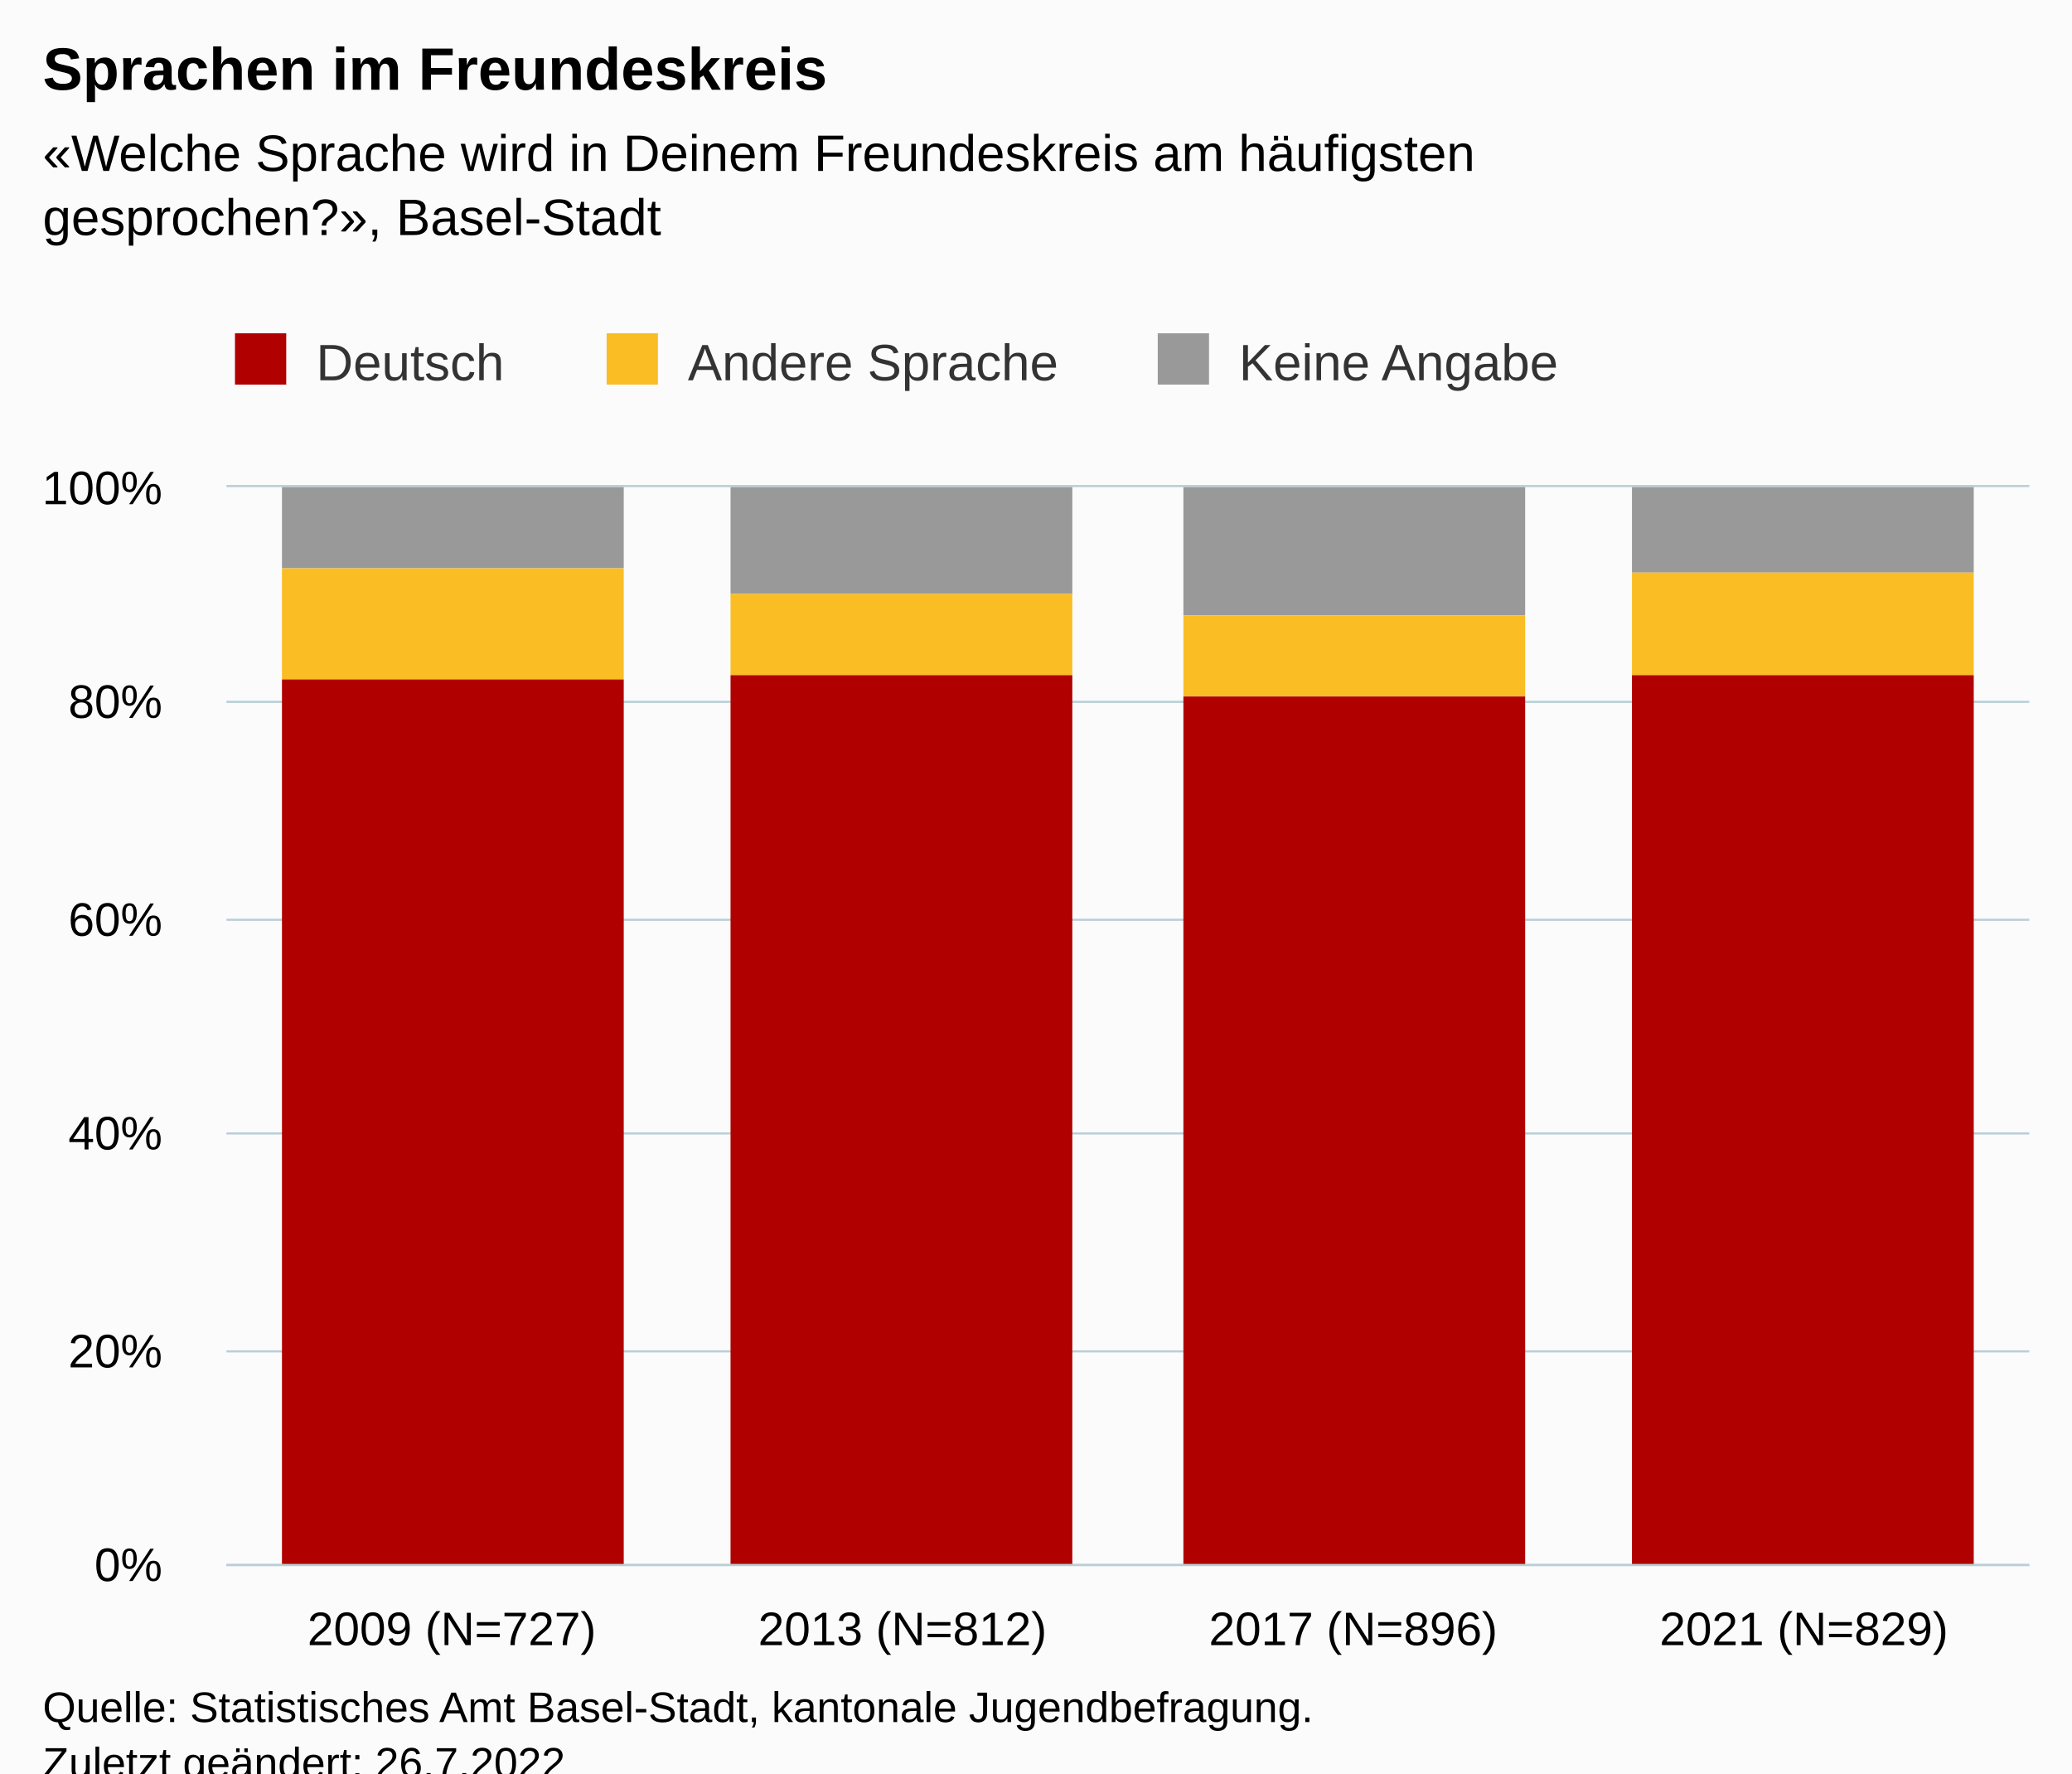
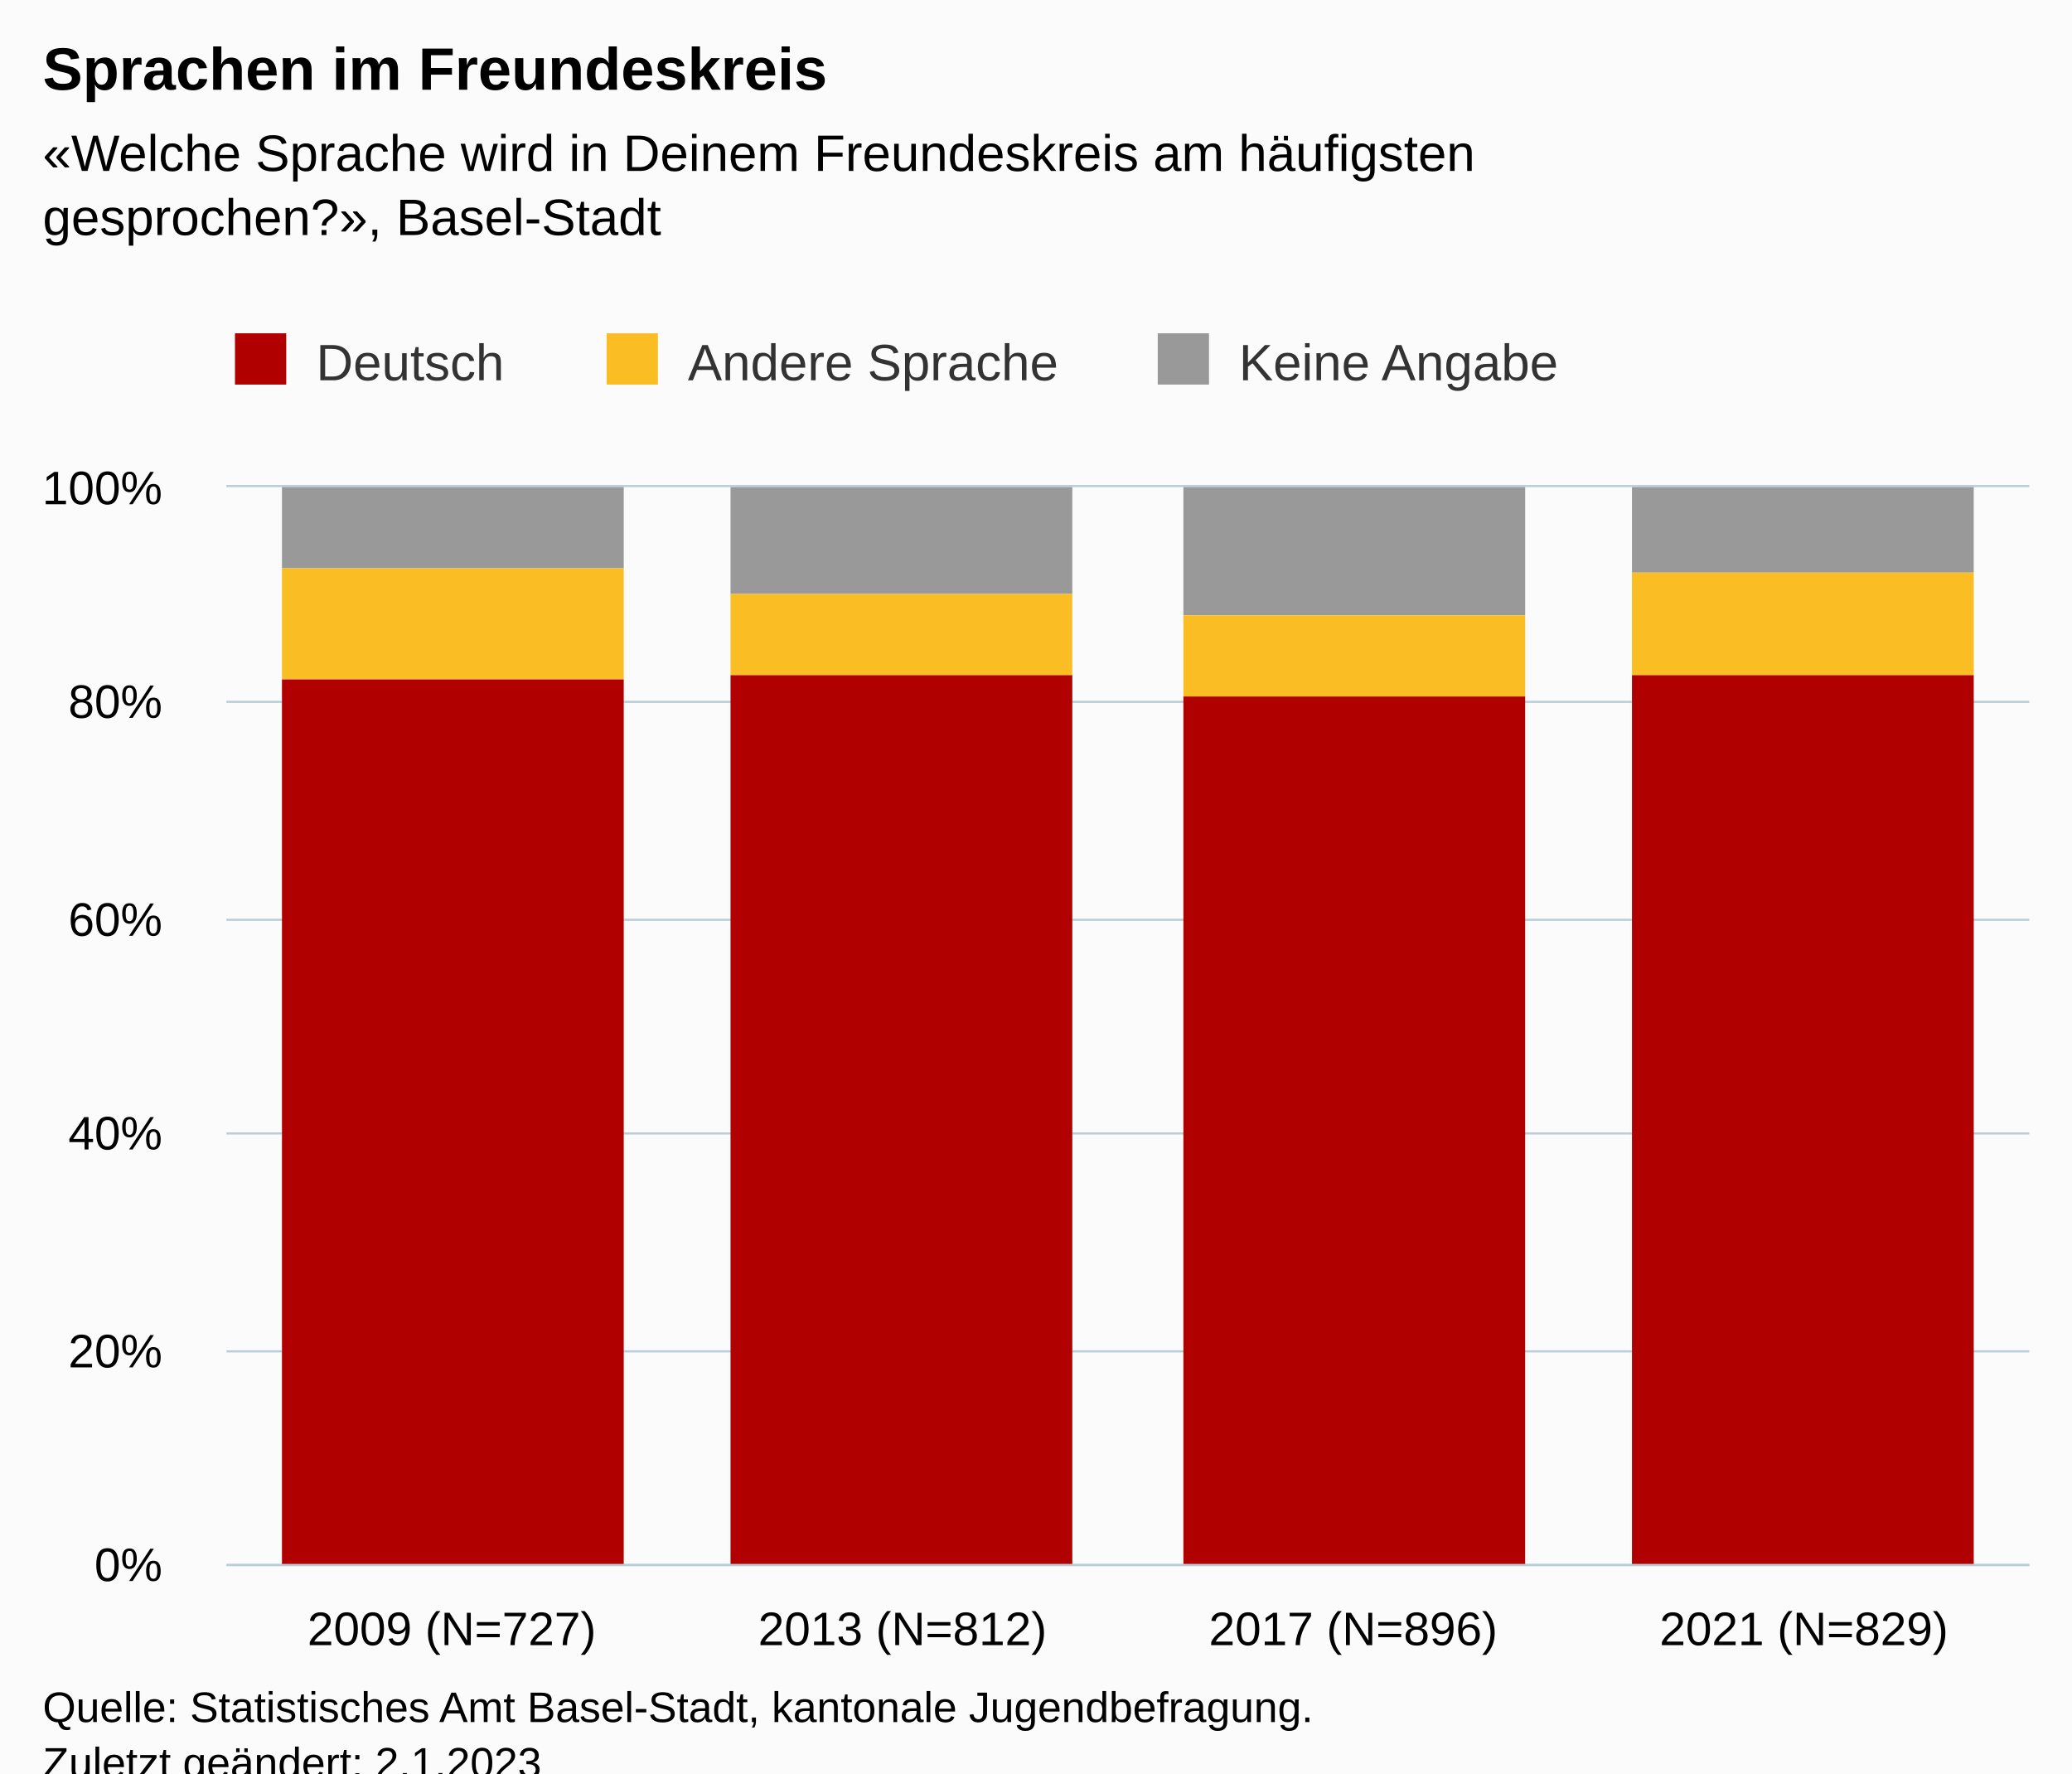
<svg xmlns="http://www.w3.org/2000/svg" version="1.1" class="highcharts-root" style="font-family:Arial;font-size:12px;" viewBox="0 0 485 415">
  <defs>
-     <clipPath id="highcharts-cvly468-19-">
+     <clipPath id="highcharts-9065d5x-19-">
      <rect x="0" y="0" width="422" height="252" fill="none" />
    </clipPath>
-     <clipPath id="highcharts-cvly468-24-">
+     <clipPath id="highcharts-9065d5x-24-">
      <rect x="0" y="0" width="422" height="252" fill="none" />
    </clipPath>
-     <clipPath id="highcharts-cvly468-33-">
+     <clipPath id="highcharts-9065d5x-33-">
      <rect x="53" y="114" width="422" height="252" fill="none" />
    </clipPath>
  </defs>
  <rect fill="#fbfbfb" class="highcharts-background" x="0" y="0" width="485" height="428" rx="0" ry="0" />
  <rect fill="none" class="highcharts-plot-background" x="53" y="114" width="422" height="252" />
  <g class="highcharts-pane-group" data-z-index="0" />
  <g class="highcharts-grid highcharts-xaxis-grid" data-z-index="1">
    <path fill="none" data-z-index="1" class="highcharts-grid-line" d="M 158.5 114 L 158.5 366" opacity="1" />
    <path fill="none" data-z-index="1" class="highcharts-grid-line" d="M 263.5 114 L 263.5 366" opacity="1" />
    <path fill="none" data-z-index="1" class="highcharts-grid-line" d="M 369.5 114 L 369.5 366" opacity="1" />
    <path fill="none" data-z-index="1" class="highcharts-grid-line" d="M 474.5 114 L 474.5 366" opacity="1" />
    <path fill="none" data-z-index="1" class="highcharts-grid-line" d="M 52.5 114 L 52.5 366" opacity="1" />
  </g>
  <g class="highcharts-grid highcharts-yaxis-grid" data-z-index="1">
    <path fill="none" stroke="#B9CFD7" stroke-width="0.5" data-z-index="1" class="highcharts-grid-line" d="M 53 366.25 L 475 366.25" opacity="1" />
    <path fill="none" stroke="#B9CFD7" stroke-width="0.5" data-z-index="1" class="highcharts-grid-line" d="M 53 316.25 L 475 316.25" opacity="1" />
    <path fill="none" stroke="#B9CFD7" stroke-width="0.5" data-z-index="1" class="highcharts-grid-line" d="M 53 265.25 L 475 265.25" opacity="1" />
    <path fill="none" stroke="#B9CFD7" stroke-width="0.5" data-z-index="1" class="highcharts-grid-line" d="M 53 215.25 L 475 215.25" opacity="1" />
    <path fill="none" stroke="#B9CFD7" stroke-width="0.5" data-z-index="1" class="highcharts-grid-line" d="M 53 164.25 L 475 164.25" opacity="1" />
    <path fill="none" stroke="#B9CFD7" stroke-width="0.5" data-z-index="1" class="highcharts-grid-line" d="M 53 113.75 L 475 113.75" opacity="1" />
  </g>
  <rect fill="none" class="highcharts-plot-border" data-z-index="1" x="53" y="114" width="422" height="252" />
  <g class="highcharts-axis highcharts-xaxis" data-z-index="2">
    <path fill="none" class="highcharts-axis-line" stroke="#B9CFD7" stroke-width="0.5" data-z-index="7" d="M 53 366.25 L 475 366.25" />
  </g>
  <g class="highcharts-axis highcharts-yaxis" data-z-index="2">
    <path fill="none" class="highcharts-axis-line" data-z-index="7" d="M 53 114 L 53 366" />
  </g>
  <g class="highcharts-series-group" data-z-index="3">
-     <g class="highcharts-series highcharts-series-0 highcharts-column-series" data-z-index="0.1" opacity="1" transform="translate(53,114) scale(1 1)" clip-path="url(#highcharts-cvly468-24-)">
+     <g class="highcharts-series highcharts-series-0 highcharts-column-series" data-z-index="0.1" opacity="1" transform="translate(53,114) scale(1 1)" clip-path="url(#highcharts-9065d5x-24-)">
      <rect x="13" y="0" width="80" height="19" fill="#999999" opacity="1" class="highcharts-point" />
      <rect x="118" y="0" width="80" height="25" fill="#999999" opacity="1" class="highcharts-point" />
      <rect x="224" y="0" width="80" height="30" fill="#999999" opacity="1" class="highcharts-point" />
      <rect x="329" y="0" width="80" height="20" fill="#999999" opacity="1" class="highcharts-point" />
    </g>
    <g class="highcharts-markers highcharts-series-0 highcharts-column-series" data-z-index="0.1" opacity="1" transform="translate(53,114) scale(1 1)" clip-path="none" />
-     <g class="highcharts-series highcharts-series-1 highcharts-column-series" data-z-index="0.1" opacity="1" transform="translate(53,114) scale(1 1)" clip-path="url(#highcharts-cvly468-24-)">
+     <g class="highcharts-series highcharts-series-1 highcharts-column-series" data-z-index="0.1" opacity="1" transform="translate(53,114) scale(1 1)" clip-path="url(#highcharts-9065d5x-24-)">
      <rect x="13" y="19" width="80" height="26" fill="#FABD24" opacity="1" class="highcharts-point" />
      <rect x="118" y="25" width="80" height="19" fill="#FABD24" opacity="1" class="highcharts-point" />
      <rect x="224" y="30" width="80" height="19" fill="#FABD24" opacity="1" class="highcharts-point" />
      <rect x="329" y="20" width="80" height="24" fill="#FABD24" opacity="1" class="highcharts-point" />
    </g>
    <g class="highcharts-markers highcharts-series-1 highcharts-column-series" data-z-index="0.1" opacity="1" transform="translate(53,114) scale(1 1)" clip-path="none" />
-     <g class="highcharts-series highcharts-series-2 highcharts-column-series" data-z-index="0.1" opacity="1" transform="translate(53,114) scale(1 1)" clip-path="url(#highcharts-cvly468-24-)">
+     <g class="highcharts-series highcharts-series-2 highcharts-column-series" data-z-index="0.1" opacity="1" transform="translate(53,114) scale(1 1)" clip-path="url(#highcharts-9065d5x-24-)">
      <rect x="13" y="45" width="80" height="208" fill="#B00000" opacity="1" class="highcharts-point" />
      <rect x="118" y="44" width="80" height="209" fill="#B00000" opacity="1" class="highcharts-point" />
      <rect x="224" y="49" width="80" height="204" fill="#B00000" opacity="1" class="highcharts-point" />
      <rect x="329" y="44" width="80" height="209" fill="#B00000" opacity="1" class="highcharts-point" />
    </g>
    <g class="highcharts-markers highcharts-series-2 highcharts-column-series" data-z-index="0.1" opacity="1" transform="translate(53,114) scale(1 1)" clip-path="none" />
  </g>
  <text x="10" text-anchor="start" class="highcharts-title" data-z-index="4" style="color:#000000;font-size:14px;font-weight:bold;fill:#000000;" y="21">
    <tspan>Sprachen im Freundeskreis</tspan>
  </text>
  <text x="10" text-anchor="start" class="highcharts-subtitle" data-z-index="4" style="color:#000000;font-size:12px;fill:#000000;" y="40">
    <tspan>«Welche Sprache wird in Deinem Freundeskreis am häufigsten</tspan>
    <tspan dy="15" x="10">gesprochen?», Basel-Stadt</tspan>
  </text>
  <text x="10" text-anchor="start" class="highcharts-caption" data-z-index="4" style="color:#666666;fill:#666666;" y="400" />
  <g class="highcharts-legend" data-z-index="7" transform="translate(45,71)">
    <rect fill="none" class="highcharts-legend-box" rx="0" ry="0" x="0" y="0" width="330" height="31" visibility="visible" />
    <g data-z-index="1">
      <g>
        <g class="highcharts-legend-item highcharts-column-series highcharts-color-undefined highcharts-series-2" data-z-index="1" transform="translate(8,3)">
          <text x="21" style="color:#333333;cursor:pointer;font-size:12px;font-weight:normal;fill:#333333;" text-anchor="start" data-z-index="2" y="15">
            <tspan>Deutsch</tspan>
          </text>
          <rect x="2" y="4" width="12" height="12" fill="#B00000" class="highcharts-point" data-z-index="3" />
        </g>
        <g class="highcharts-legend-item highcharts-column-series highcharts-color-undefined highcharts-series-1" data-z-index="1" transform="translate(95,3)">
          <text x="21" y="15" style="color:#333333;cursor:pointer;font-size:12px;font-weight:normal;fill:#333333;" text-anchor="start" data-z-index="2">
            <tspan>Andere Sprache</tspan>
          </text>
          <rect x="2" y="4" width="12" height="12" fill="#FABD24" class="highcharts-point" data-z-index="3" />
        </g>
        <g class="highcharts-legend-item highcharts-column-series highcharts-color-undefined highcharts-series-0" data-z-index="1" transform="translate(224,3)">
          <text x="21" y="15" style="color:#333333;cursor:pointer;font-size:12px;font-weight:normal;fill:#333333;" text-anchor="start" data-z-index="2">
            <tspan>Keine Angabe</tspan>
          </text>
          <rect x="2" y="4" width="12" height="12" fill="#999999" class="highcharts-point" data-z-index="3" />
        </g>
      </g>
    </g>
  </g>
  <g class="highcharts-axis-labels highcharts-xaxis-labels" data-z-index="7">
    <text x="105.75" style="color:#000000;cursor:default;font-size:11px;white-space:nowrap;fill:#000000;" text-anchor="middle" transform="translate(0,0)" y="385" opacity="1">
      <tspan>2009 (N=727)</tspan>
    </text>
    <text x="211.25" style="color:#000000;cursor:default;font-size:11px;white-space:nowrap;fill:#000000;" text-anchor="middle" transform="translate(0,0)" y="385" opacity="1">
      <tspan>2013 (N=812)</tspan>
    </text>
    <text x="316.75" style="color:#000000;cursor:default;font-size:11px;white-space:nowrap;fill:#000000;" text-anchor="middle" transform="translate(0,0)" y="385" opacity="1">
      <tspan>2017 (N=896)</tspan>
    </text>
    <text x="422.25" style="color:#000000;cursor:default;font-size:11px;white-space:nowrap;fill:#000000;" text-anchor="middle" transform="translate(0,0)" y="385" opacity="1">
      <tspan>2021 (N=829)</tspan>
    </text>
  </g>
  <g class="highcharts-axis-labels highcharts-yaxis-labels" data-z-index="7">
    <text x="38" style="color:#000000;cursor:default;font-size:11px;white-space:nowrap;fill:#000000;" text-anchor="end" transform="translate(0,0)" y="370" opacity="1">0%</text>
    <text x="38" style="color:#000000;cursor:default;font-size:11px;white-space:nowrap;fill:#000000;" text-anchor="end" transform="translate(0,0)" y="320" opacity="1">20%</text>
    <text x="38" style="color:#000000;cursor:default;font-size:11px;white-space:nowrap;fill:#000000;" text-anchor="end" transform="translate(0,0)" y="269" opacity="1">40%</text>
    <text x="38" style="color:#000000;cursor:default;font-size:11px;white-space:nowrap;fill:#000000;" text-anchor="end" transform="translate(0,0)" y="219" opacity="1">60%</text>
    <text x="38" style="color:#000000;cursor:default;font-size:11px;white-space:nowrap;fill:#000000;" text-anchor="end" transform="translate(0,0)" y="168" opacity="1">80%</text>
    <text x="38" style="color:#000000;cursor:default;font-size:11px;white-space:nowrap;fill:#000000;" text-anchor="end" transform="translate(0,0)" y="118" opacity="1">100%</text>
  </g>
  <text x="10" class="highcharts-credits" text-anchor="start" data-z-index="8" style="cursor:default;color:#000000;font-size:10px;fill:#000000;" y="403">
    <tspan>Quelle: Statistisches Amt Basel-Stadt, kantonale Jugendbefragung.</tspan>
-     <tspan x="10" dy="13">Zuletzt geändert: 26.7.2022</tspan>
+     <tspan x="10" dy="13">Zuletzt geändert: 2.1.2023</tspan>
  </text>
-   <g class="highcharts-control-points" data-z-index="99" clip-path="url(#highcharts-cvly468-33-)" />
+   <g class="highcharts-control-points" data-z-index="99" clip-path="url(#highcharts-9065d5x-33-)" />
</svg>
